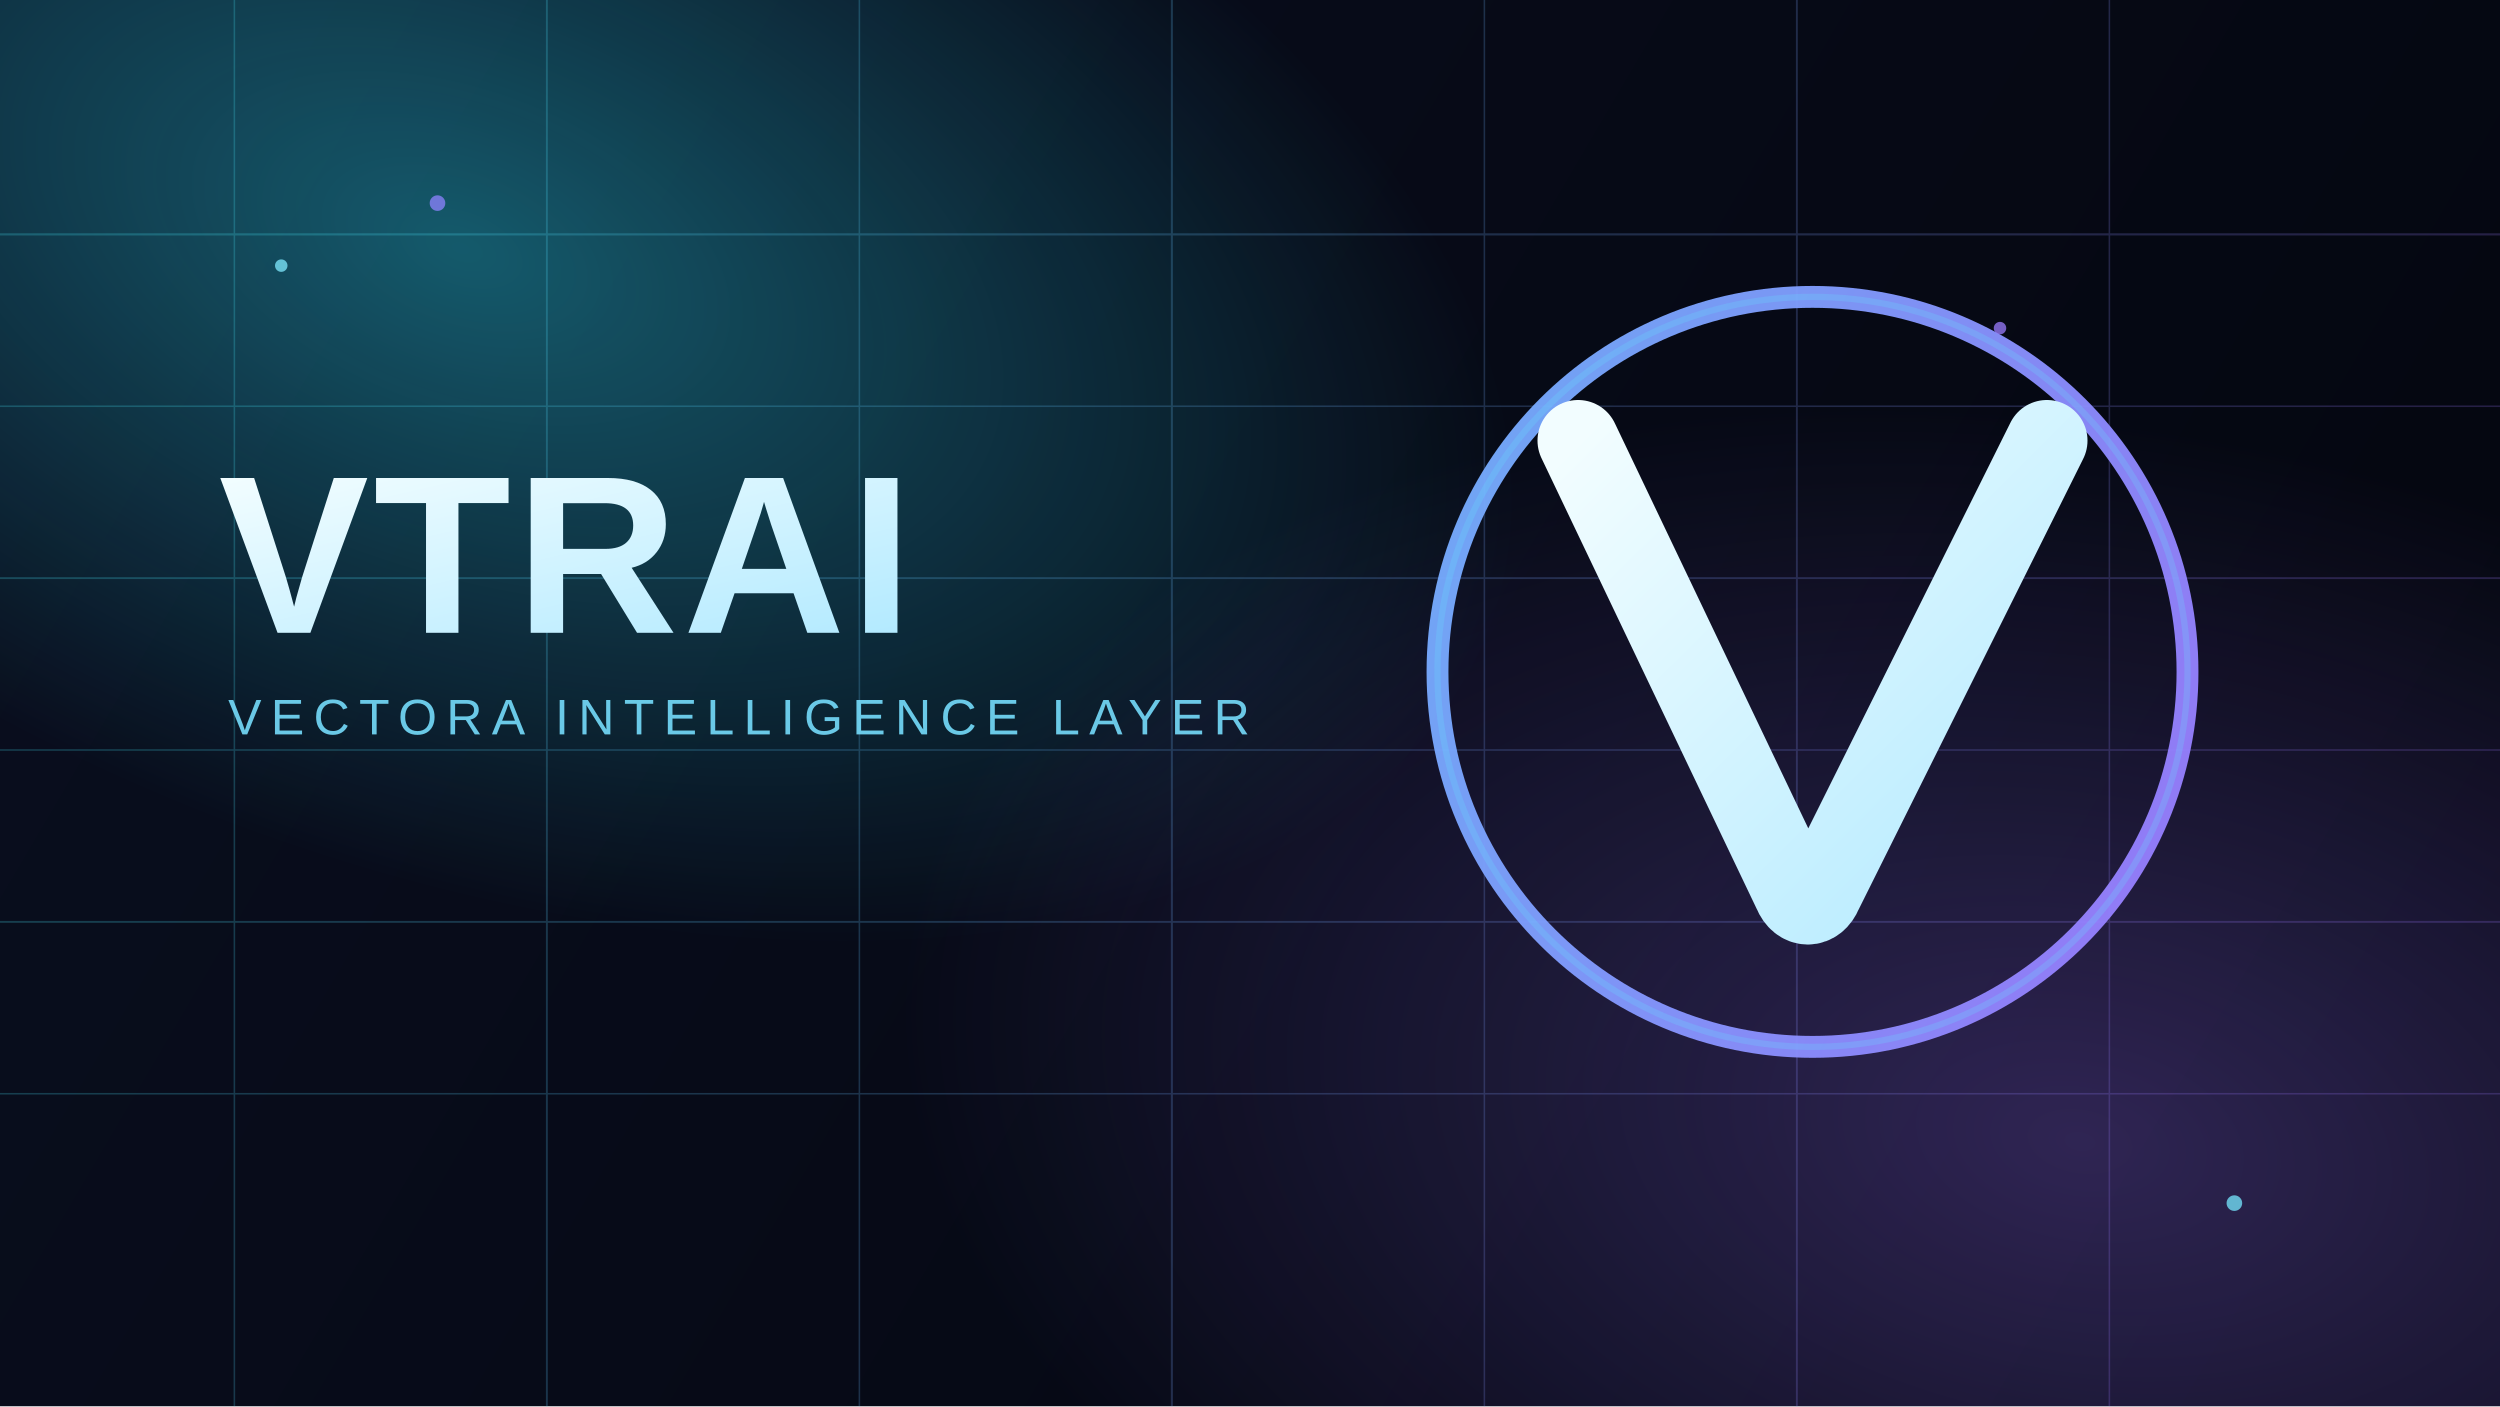
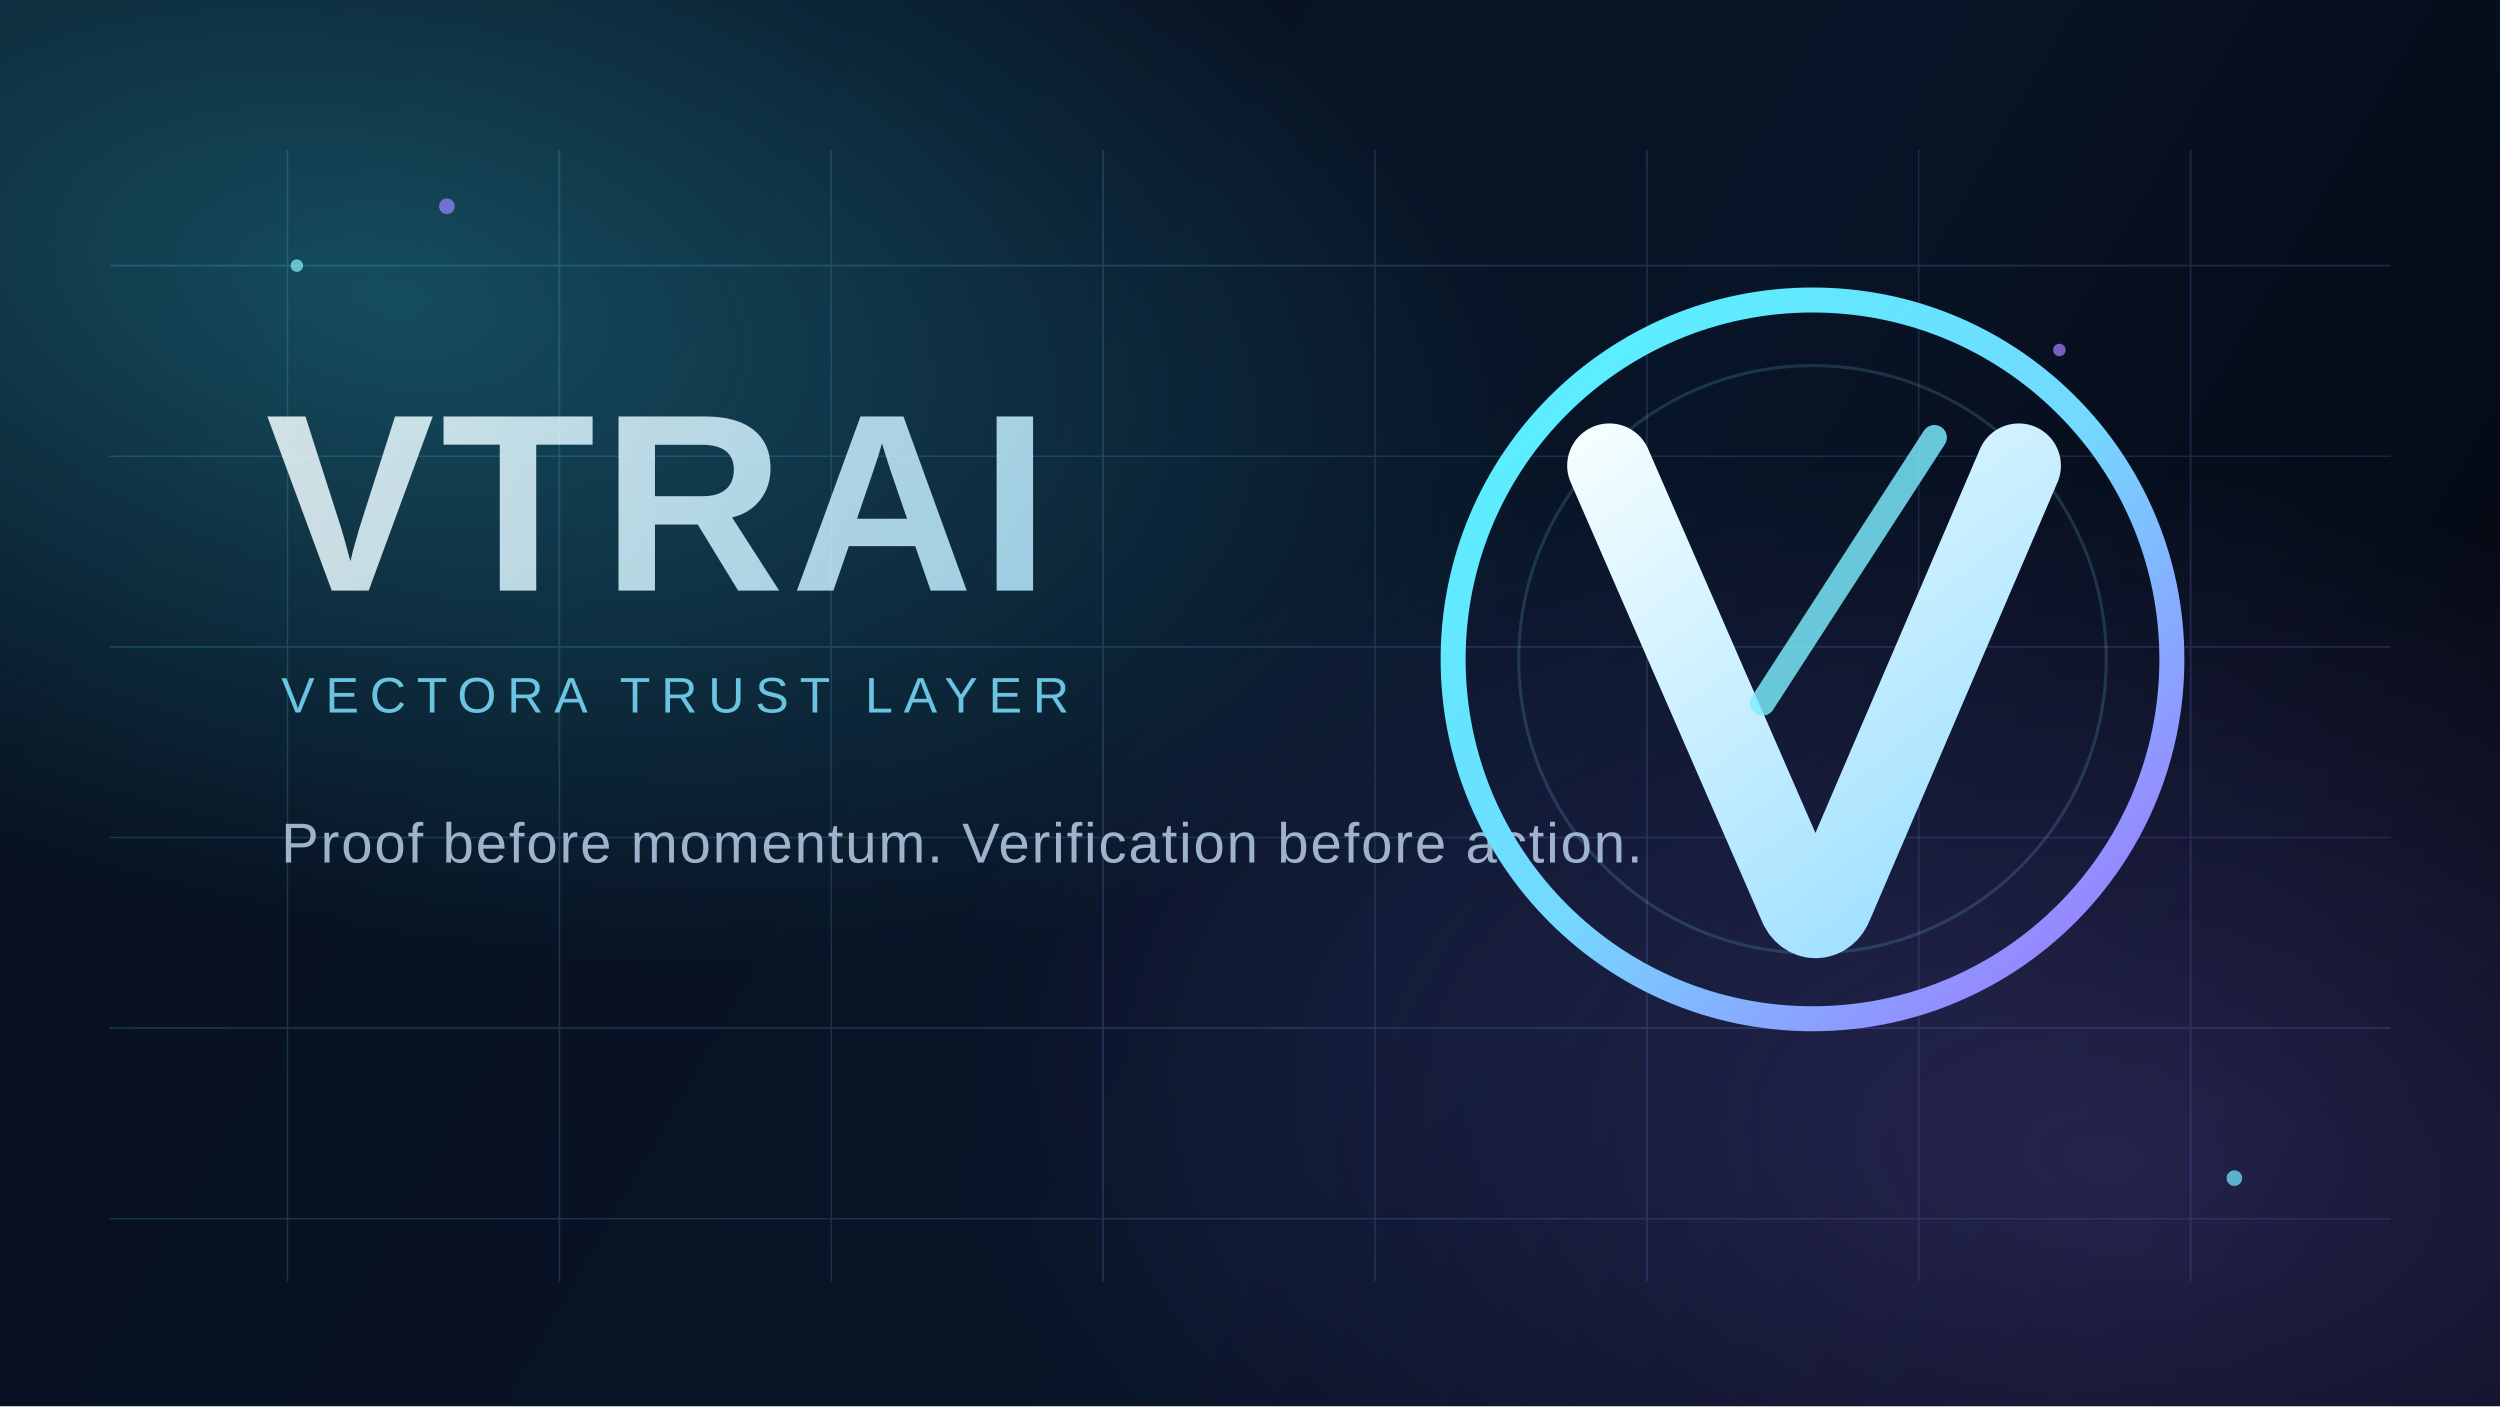
<svg xmlns="http://www.w3.org/2000/svg" width="1600" height="900" viewBox="0 0 1600 900" fill="none">
  <defs>
-     <linearGradient id="bg" x1="120" y1="60" x2="1480" y2="860" gradientUnits="userSpaceOnUse">
-       <stop stop-color="#090E1E" />
-       <stop offset="1" stop-color="#04060F" />
+     <linearGradient id="bg" x1="120" y1="64" x2="1486" y2="850" gradientUnits="userSpaceOnUse">
+       <stop stop-color="#07101F" />
+       <stop offset="0.6" stop-color="#081427" />
+       <stop offset="1" stop-color="#04070F" />
    </linearGradient>
-     <radialGradient id="orbA" cx="0" cy="0" r="1" gradientUnits="userSpaceOnUse" gradientTransform="translate(300 160) rotate(20) scale(700 400)">
-       <stop stop-color="#2CE8FF" stop-opacity="0.35" />
-       <stop offset="1" stop-color="#2CE8FF" stop-opacity="0" />
+     <radialGradient id="orbA" cx="0" cy="0" r="1" gradientUnits="userSpaceOnUse" gradientTransform="translate(248 188) rotate(12) scale(760 410)">
+       <stop stop-color="#39E8FF" stop-opacity="0.28" />
+       <stop offset="1" stop-color="#39E8FF" stop-opacity="0" />
    </radialGradient>
-     <radialGradient id="orbB" cx="0" cy="0" r="1" gradientUnits="userSpaceOnUse" gradientTransform="translate(1330 730) rotate(10) scale(760 460)">
-       <stop stop-color="#9B72FF" stop-opacity="0.28" />
-       <stop offset="1" stop-color="#9B72FF" stop-opacity="0" />
+     <radialGradient id="orbB" cx="0" cy="0" r="1" gradientUnits="userSpaceOnUse" gradientTransform="translate(1352 742) rotate(8) scale(760 440)">
+       <stop stop-color="#8B72FF" stop-opacity="0.24" />
+       <stop offset="1" stop-color="#8B72FF" stop-opacity="0" />
    </radialGradient>
-     <linearGradient id="line" x1="180" y1="210" x2="1420" y2="690" gradientUnits="userSpaceOnUse">
-       <stop stop-color="#47EDFF" />
-       <stop offset="1" stop-color="#9C78FF" />
+     <linearGradient id="grid" x1="160" y1="170" x2="1440" y2="720" gradientUnits="userSpaceOnUse">
+       <stop stop-color="#48ECFF" />
+       <stop offset="1" stop-color="#9C7BFF" />
    </linearGradient>
-     <linearGradient id="word" x1="0" y1="0" x2="1" y2="1">
-       <stop stop-color="#F2FDFF" />
-       <stop offset="1" stop-color="#B3EAFF" />
+     <linearGradient id="word" x1="180" y1="248" x2="708" y2="552" gradientUnits="userSpaceOnUse">
+       <stop stop-color="#F3FEFF" />
+       <stop offset="1" stop-color="#A8E5FF" />
+     </linearGradient>
+     <linearGradient id="ring" x1="984" y1="224" x2="1352" y2="612" gradientUnits="userSpaceOnUse">
+       <stop stop-color="#58F0FF" />
+       <stop offset="0.52" stop-color="#74D8FF" />
+       <stop offset="1" stop-color="#9A7CFF" />
+     </linearGradient>
+     <linearGradient id="mark" x1="1030" y1="266" x2="1268" y2="572" gradientUnits="userSpaceOnUse">
+       <stop stop-color="#F5FEFF" />
+       <stop offset="1" stop-color="#9DDFFF" />
    </linearGradient>
  </defs>
  <rect width="1600" height="900" fill="url(#bg)" />
  <rect width="1600" height="900" fill="url(#orbA)" />
  <rect width="1600" height="900" fill="url(#orbB)" />
-   <g opacity="0.22">
-     <path d="M0 150H1600" stroke="url(#line)" stroke-width="1.4" />
-     <path d="M0 260H1600" stroke="url(#line)" stroke-width="1" />
-     <path d="M0 370H1600" stroke="url(#line)" stroke-width="1.2" />
-     <path d="M0 480H1600" stroke="url(#line)" stroke-width="1" />
-     <path d="M0 590H1600" stroke="url(#line)" stroke-width="1.2" />
-     <path d="M0 700H1600" stroke="url(#line)" stroke-width="1" />
-     <path d="M150 0V900" stroke="url(#line)" stroke-width="1" />
-     <path d="M350 0V900" stroke="url(#line)" stroke-width="1.2" />
-     <path d="M550 0V900" stroke="url(#line)" stroke-width="1" />
-     <path d="M750 0V900" stroke="url(#line)" stroke-width="1.3" />
-     <path d="M950 0V900" stroke="url(#line)" stroke-width="1" />
-     <path d="M1150 0V900" stroke="url(#line)" stroke-width="1.2" />
-     <path d="M1350 0V900" stroke="url(#line)" stroke-width="1" />
+   <g opacity="0.18">
+     <path d="M70 170H1530" stroke="url(#grid)" stroke-width="1.2" />
+     <path d="M70 292H1530" stroke="url(#grid)" stroke-width="0.9" />
+     <path d="M70 414H1530" stroke="url(#grid)" stroke-width="1.1" />
+     <path d="M70 536H1530" stroke="url(#grid)" stroke-width="0.9" />
+     <path d="M70 658H1530" stroke="url(#grid)" stroke-width="1.1" />
+     <path d="M70 780H1530" stroke="url(#grid)" stroke-width="0.9" />
+     <path d="M184 96V820" stroke="url(#grid)" stroke-width="0.9" />
+     <path d="M358 96V820" stroke="url(#grid)" stroke-width="1.1" />
+     <path d="M532 96V820" stroke="url(#grid)" stroke-width="0.9" />
+     <path d="M706 96V820" stroke="url(#grid)" stroke-width="1.1" />
+     <path d="M880 96V820" stroke="url(#grid)" stroke-width="0.9" />
+     <path d="M1054 96V820" stroke="url(#grid)" stroke-width="1.1" />
+     <path d="M1228 96V820" stroke="url(#grid)" stroke-width="0.9" />
+     <path d="M1402 96V820" stroke="url(#grid)" stroke-width="1.1" />
  </g>
-   <circle cx="1160" cy="430" r="240" stroke="url(#line)" stroke-width="14" opacity="0.95" />
-   <circle cx="1160" cy="430" r="240" stroke="#62E4FF" stroke-width="4" opacity="0.22" />
-   <path d="M1010 282L1148 571C1152 581 1162 581 1166 571L1310 282" stroke="url(#word)" stroke-width="52" stroke-linecap="round" stroke-linejoin="round" />
-   <text x="140" y="405" fill="url(#word)" font-family="Space Grotesk, Arial, sans-serif" font-size="144" font-weight="700" letter-spacing="3">VTRAI</text>
-   <text x="146" y="470" fill="#77DFFF" font-family="Space Grotesk, Arial, sans-serif" font-size="32" font-weight="500" letter-spacing="6" opacity="0.88">VECTORA INTELLIGENCE LAYER</text>
-   <g opacity="0.75">
-     <circle cx="180" cy="170" r="4" fill="#7FE9FF" />
-     <circle cx="280" cy="130" r="5" fill="#8E83FF" />
-     <circle cx="1430" cy="770" r="5" fill="#76E8FF" />
-     <circle cx="1280" cy="210" r="4" fill="#9A7CFF" />
+   <g opacity="0.85">
+     <text x="170" y="378" fill="url(#word)" font-family="Space Grotesk, Arial, sans-serif" font-size="162" font-weight="700" letter-spacing="4">VTRAI</text>
+     <text x="180" y="456" fill="#7ADFFF" font-family="Space Grotesk, Arial, sans-serif" font-size="32" font-weight="500" letter-spacing="7">VECTORA TRUST LAYER</text>
+     <text x="180" y="552" fill="#B7CDE6" font-family="Space Grotesk, Arial, sans-serif" font-size="36" font-weight="500" letter-spacing="1.2">Proof before momentum. Verification before action.</text>
+   </g>
+   <g>
+     <circle cx="1160" cy="422" r="230" stroke="url(#ring)" stroke-width="16" />
+     <circle cx="1160" cy="422" r="188" stroke="#81ECFF" stroke-width="2" opacity="0.16" />
+     <path d="M1030 298L1152 578C1156 589 1168 589 1172 578L1292 298" stroke="url(#mark)" stroke-width="54" stroke-linecap="round" stroke-linejoin="round" />
+     <path d="M1238 280L1128 450" stroke="#7CEEFF" stroke-opacity="0.82" stroke-width="16" stroke-linecap="round" />
+   </g>
+   <g opacity="0.72">
+     <circle cx="190" cy="170" r="4" fill="#81EFFF" />
+     <circle cx="286" cy="132" r="5" fill="#9583FF" />
+     <circle cx="1430" cy="754" r="5" fill="#75EAFF" />
+     <circle cx="1318" cy="224" r="4" fill="#A07FFF" />
  </g>
</svg>
